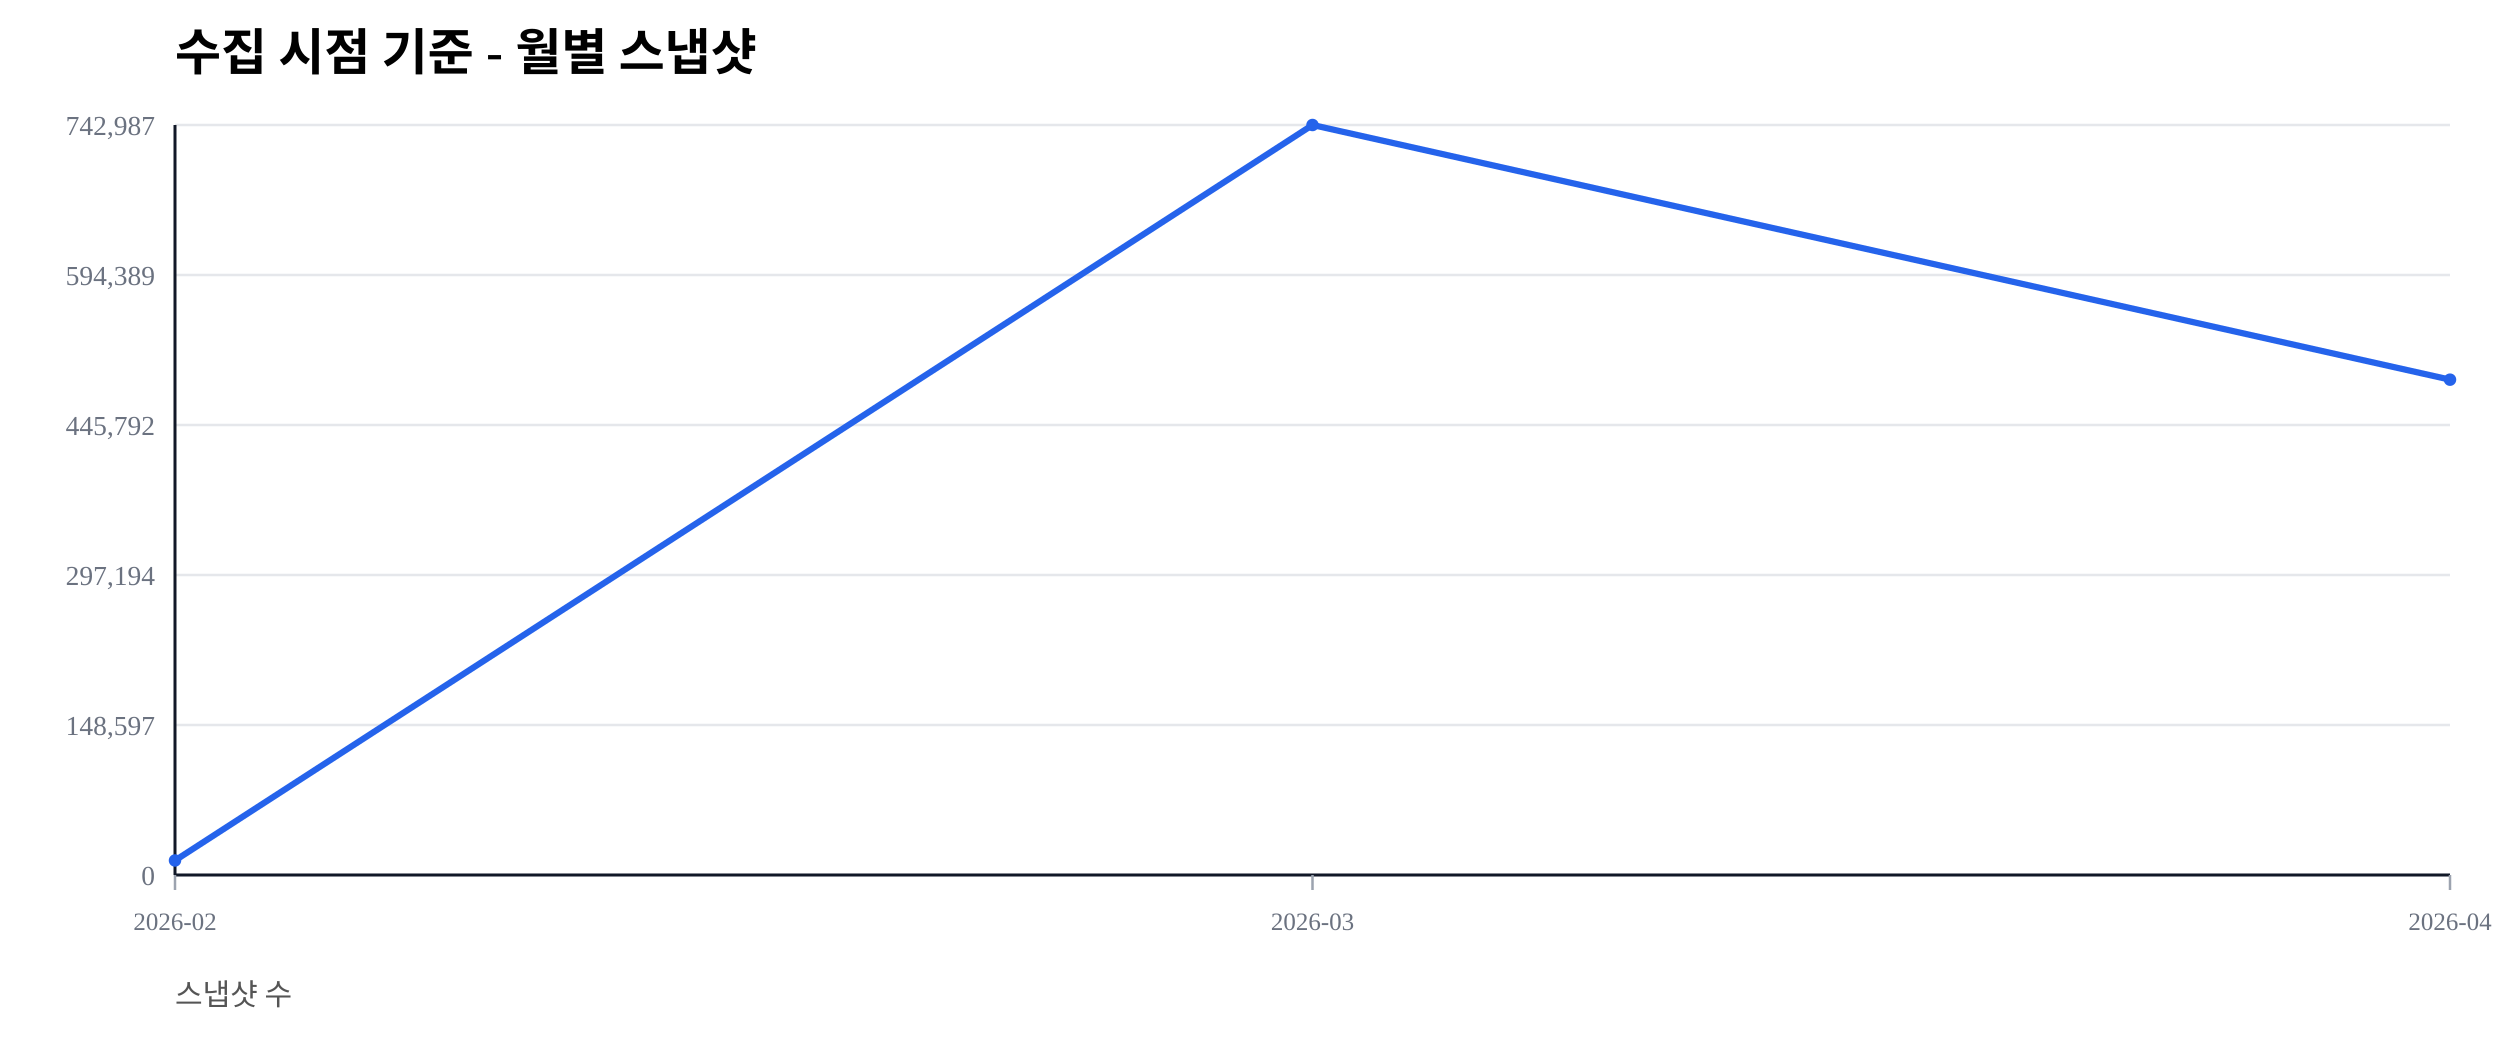
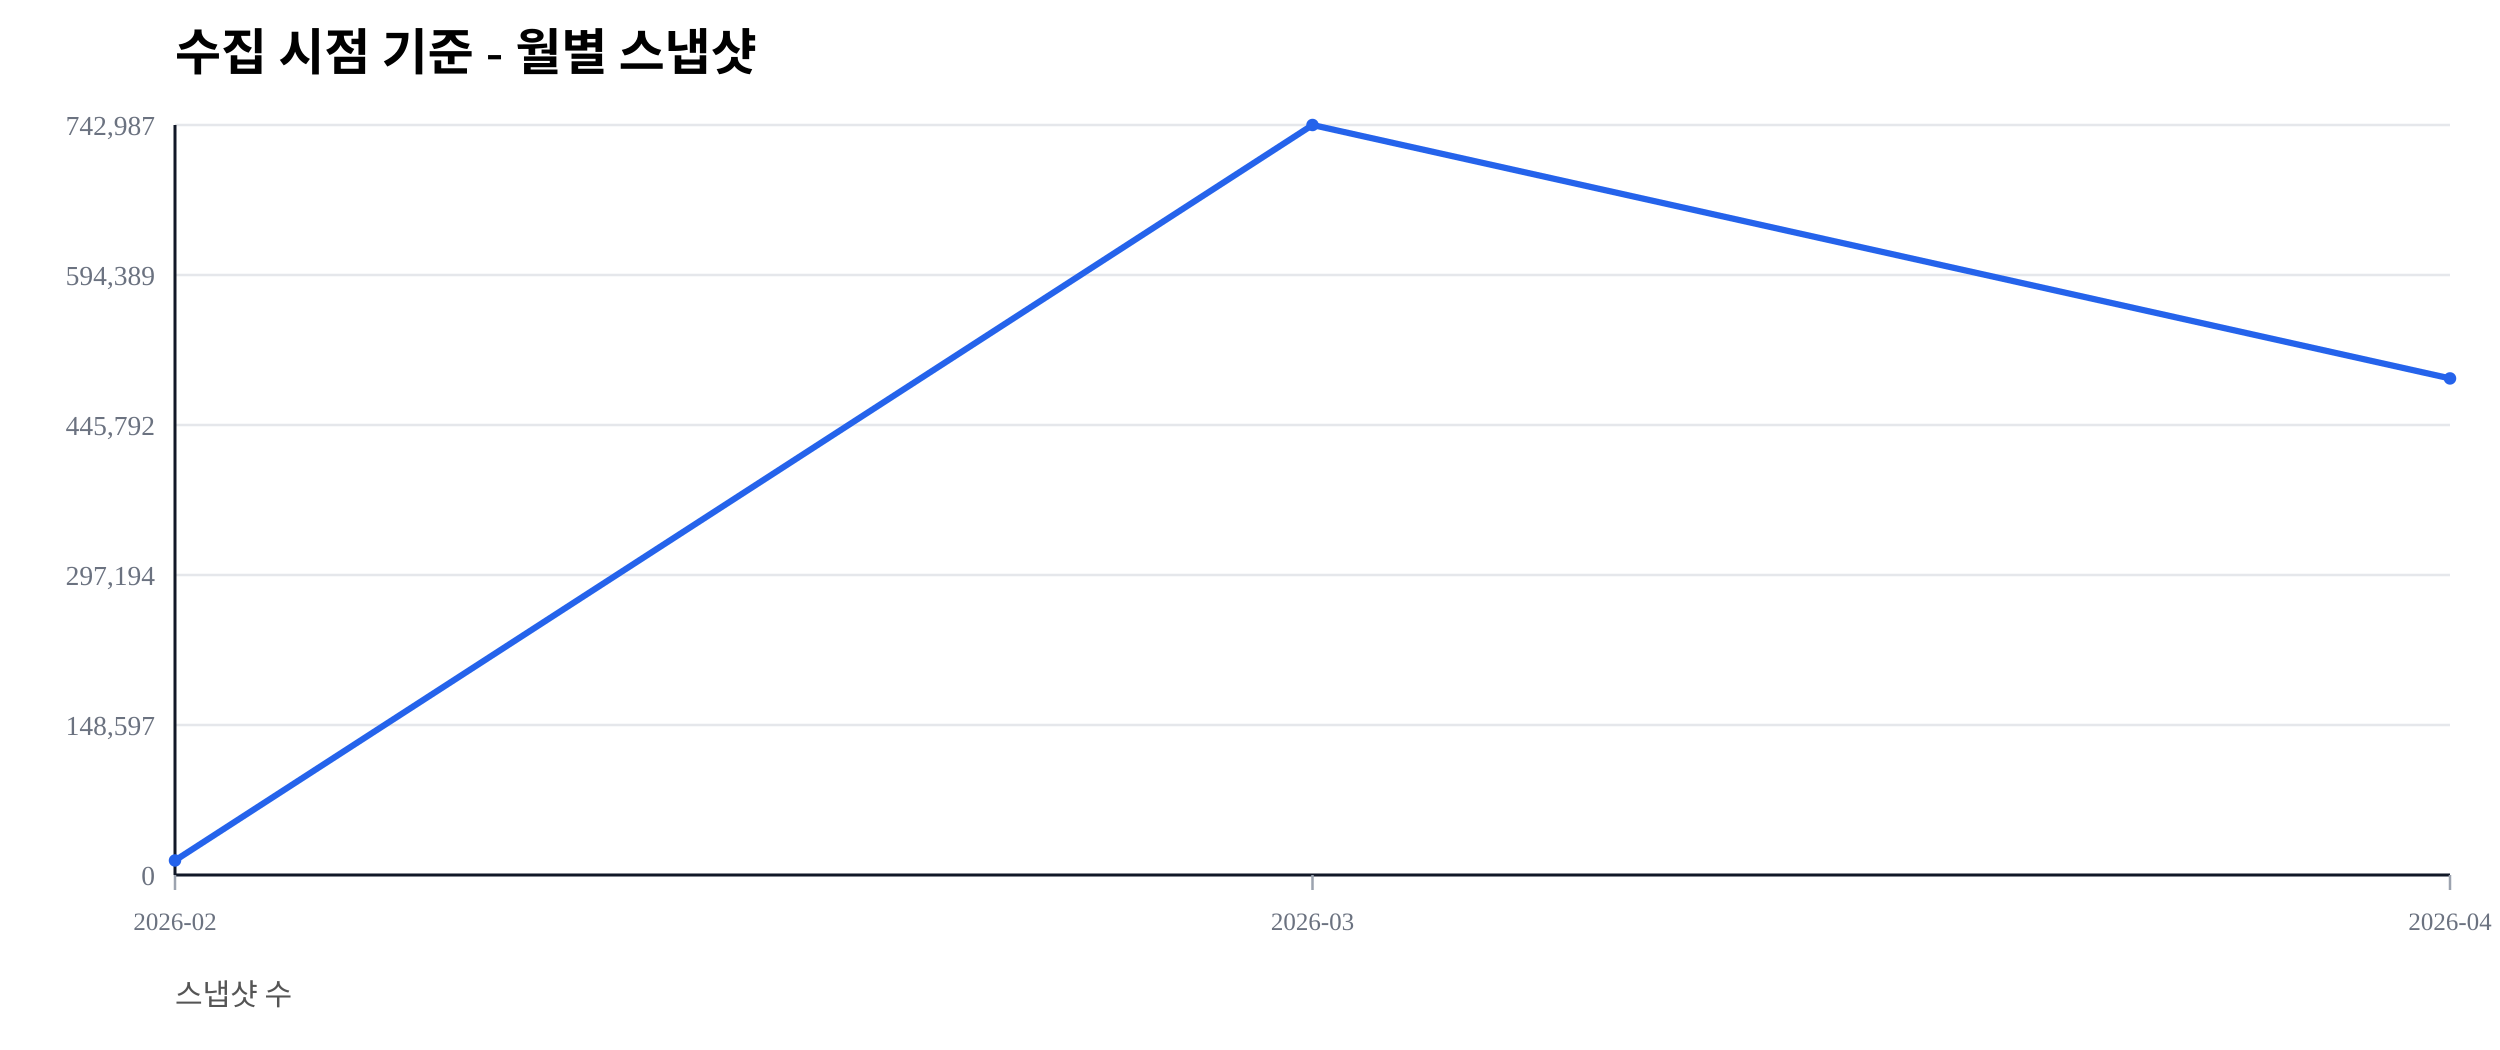
<svg xmlns="http://www.w3.org/2000/svg" width="1000" height="420" viewBox="0 0 1000 420">
  <rect width="100%" height="100%" fill="#ffffff" />
  <text x="70" y="28" font-size="20" font-weight="600">수집 시점 기준 - 월별 스냅샷</text>
  <text x="70" y="402" font-size="12" fill="#555">스냅샷 수</text>
  <line x1="70" y1="350.00" x2="980" y2="350.00" stroke="#e5e7eb" stroke-width="1" />
  <text x="62" y="354.00" font-size="11" fill="#6b7280" text-anchor="end">0</text>
  <line x1="70" y1="290.00" x2="980" y2="290.00" stroke="#e5e7eb" stroke-width="1" />
  <text x="62" y="294.00" font-size="11" fill="#6b7280" text-anchor="end">148,597</text>
  <line x1="70" y1="230.00" x2="980" y2="230.00" stroke="#e5e7eb" stroke-width="1" />
  <text x="62" y="234.00" font-size="11" fill="#6b7280" text-anchor="end">297,194</text>
  <line x1="70" y1="170.00" x2="980" y2="170.00" stroke="#e5e7eb" stroke-width="1" />
  <text x="62" y="174.00" font-size="11" fill="#6b7280" text-anchor="end">445,792</text>
  <line x1="70" y1="110.00" x2="980" y2="110.00" stroke="#e5e7eb" stroke-width="1" />
  <text x="62" y="114.00" font-size="11" fill="#6b7280" text-anchor="end">594,389</text>
  <line x1="70" y1="50.00" x2="980" y2="50.00" stroke="#e5e7eb" stroke-width="1" />
  <text x="62" y="54.00" font-size="11" fill="#6b7280" text-anchor="end">742,987</text>
  <line x1="70" y1="350" x2="980" y2="350" stroke="#111827" stroke-width="1.2" />
  <line x1="70" y1="50" x2="70" y2="350" stroke="#111827" stroke-width="1.2" />
  <line x1="70.00" y1="350" x2="70.00" y2="356" stroke="#9ca3af" stroke-width="1" />
  <text x="70.00" y="372" font-size="10" fill="#6b7280" text-anchor="middle">2026-02</text>
  <line x1="525.00" y1="350" x2="525.00" y2="356" stroke="#9ca3af" stroke-width="1" />
  <text x="525.00" y="372" font-size="10" fill="#6b7280" text-anchor="middle">2026-03</text>
  <line x1="980.00" y1="350" x2="980.00" y2="356" stroke="#9ca3af" stroke-width="1" />
  <text x="980.00" y="372" font-size="10" fill="#6b7280" text-anchor="middle">2026-04</text>
-   <polyline fill="none" stroke="#2563eb" stroke-width="2.5" points="70.00,344.19 525.00,50.00 980.00,151.87" />
+   <polyline fill="none" stroke="#2563eb" stroke-width="2.5" points="70.00,344.19 525.00,50.00 980.00,151.37" />
  <circle cx="70.00" cy="344.19" r="2.5" fill="#2563eb" />
  <circle cx="525.00" cy="50.00" r="2.5" fill="#2563eb" />
-   <circle cx="980.00" cy="151.87" r="2.5" fill="#2563eb" />
+   <circle cx="980.00" cy="151.37" r="2.5" fill="#2563eb" />
</svg>
